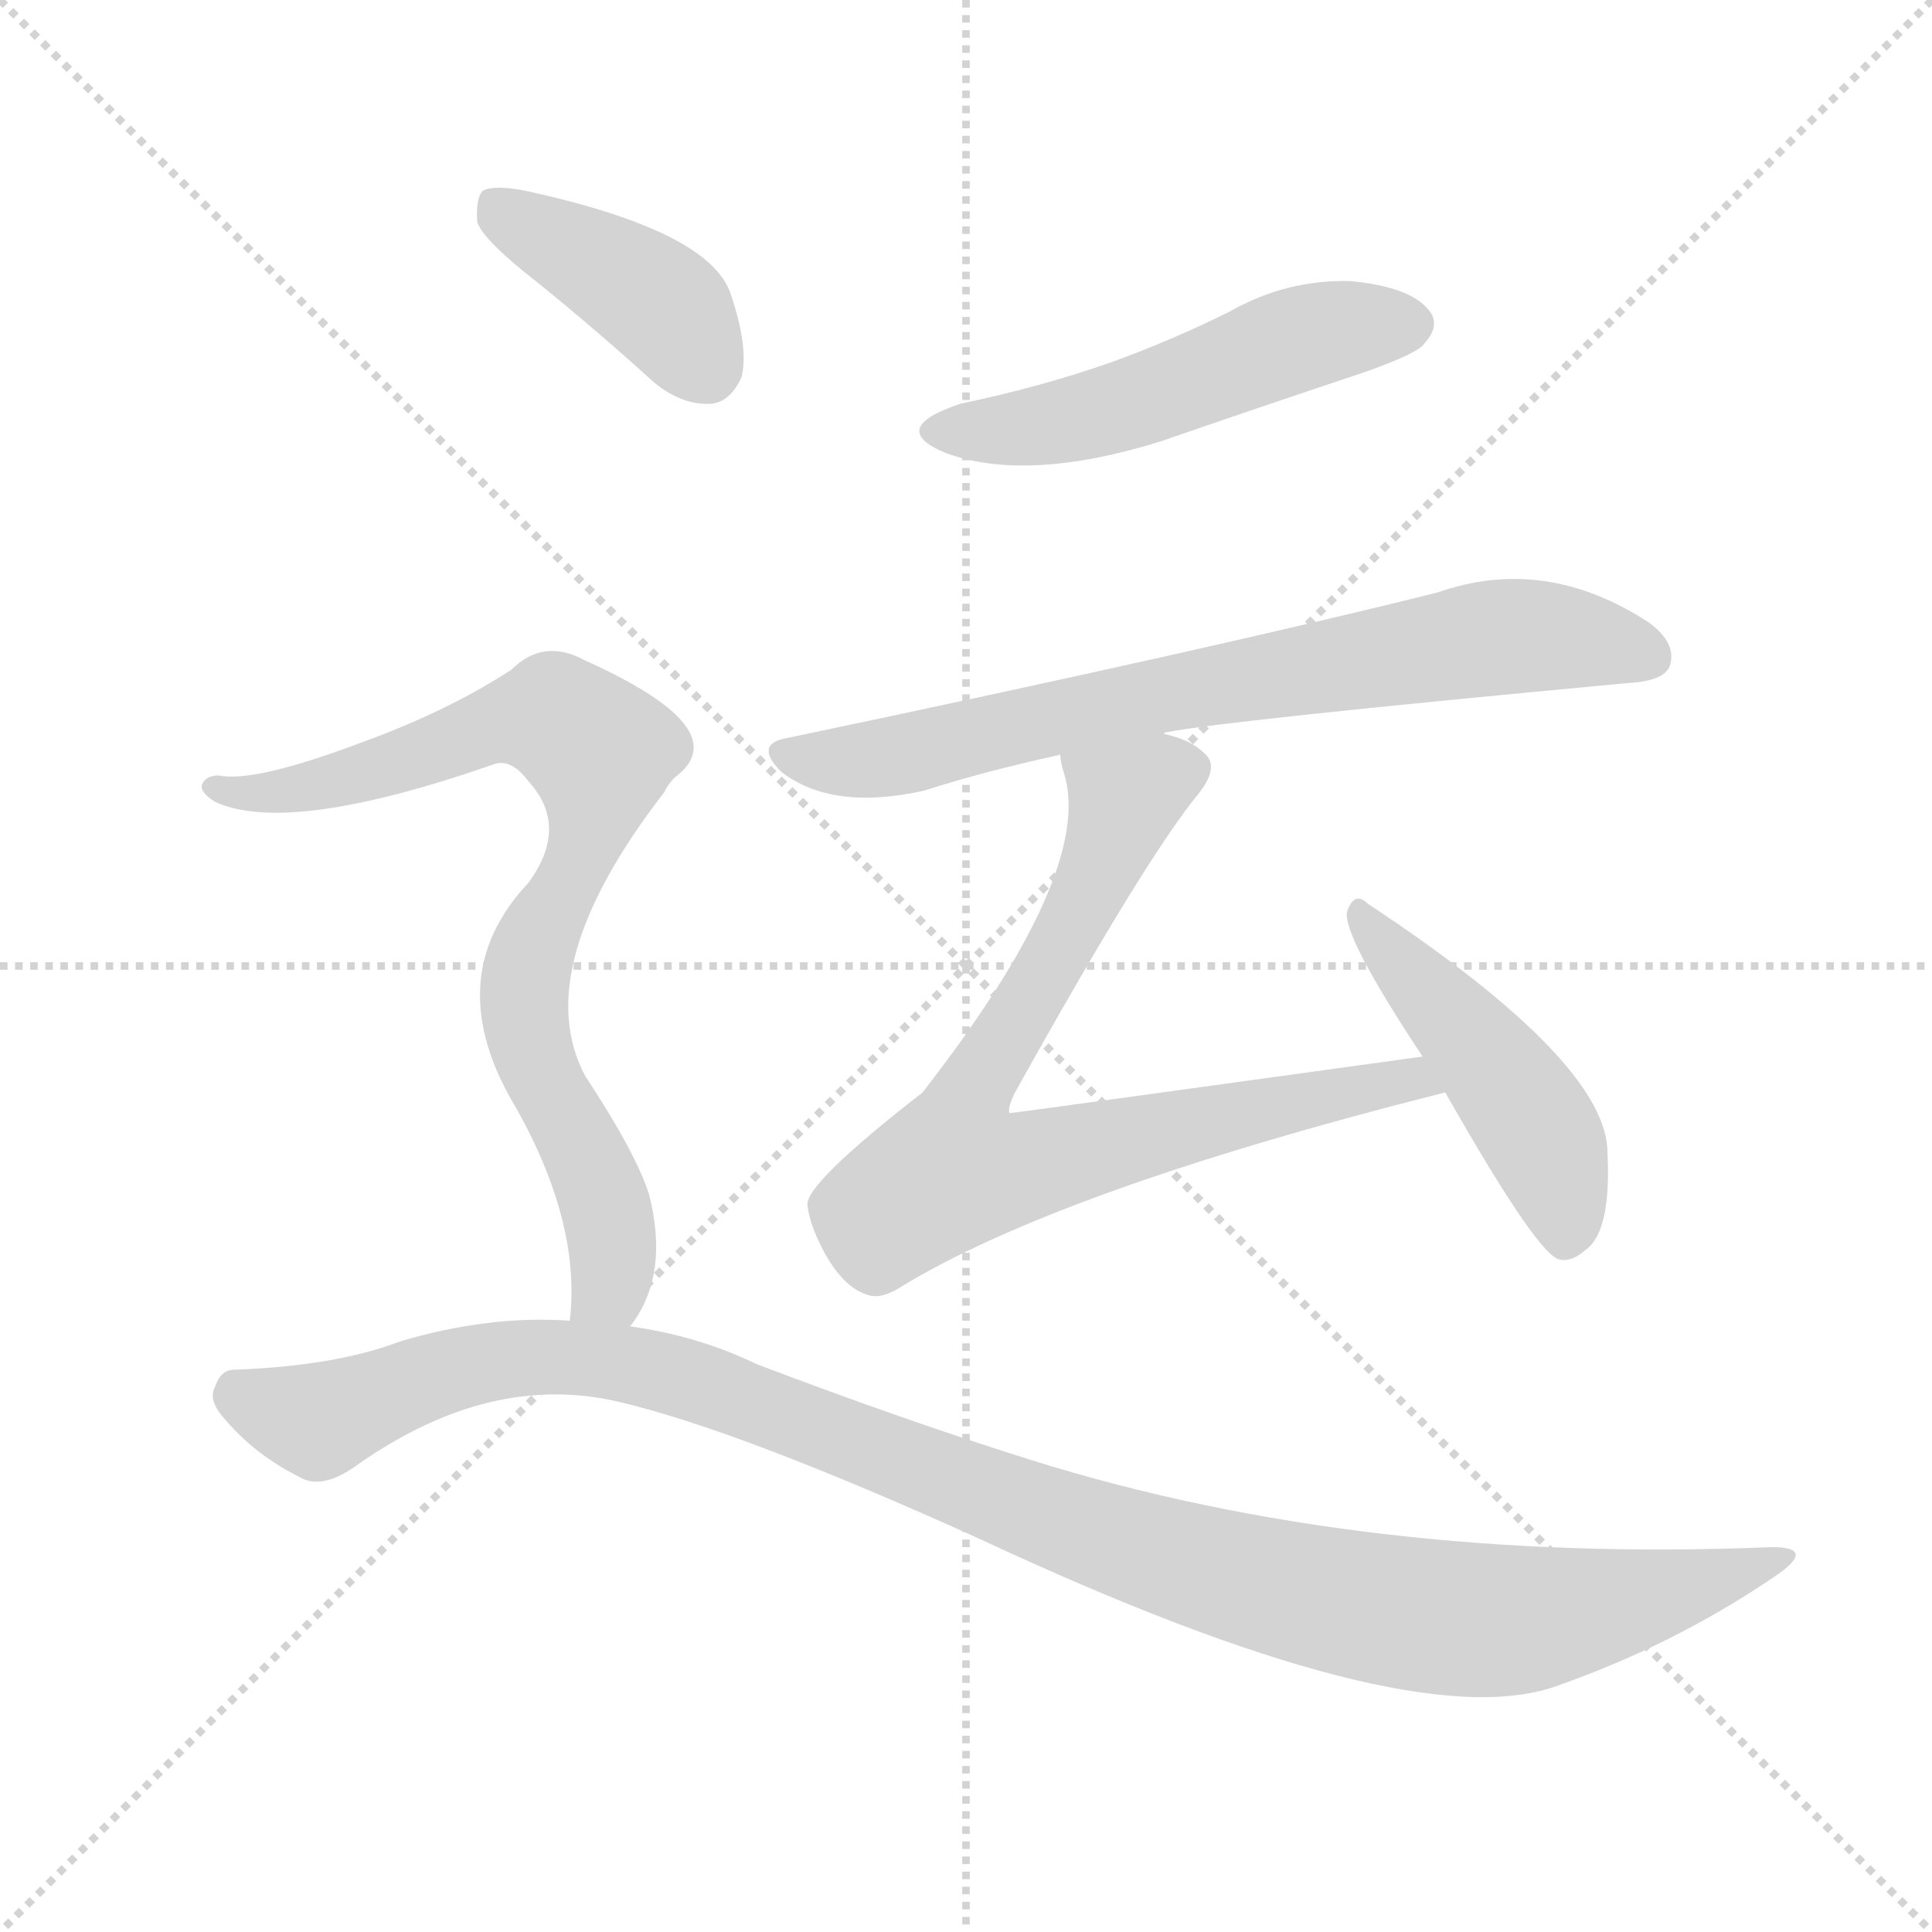
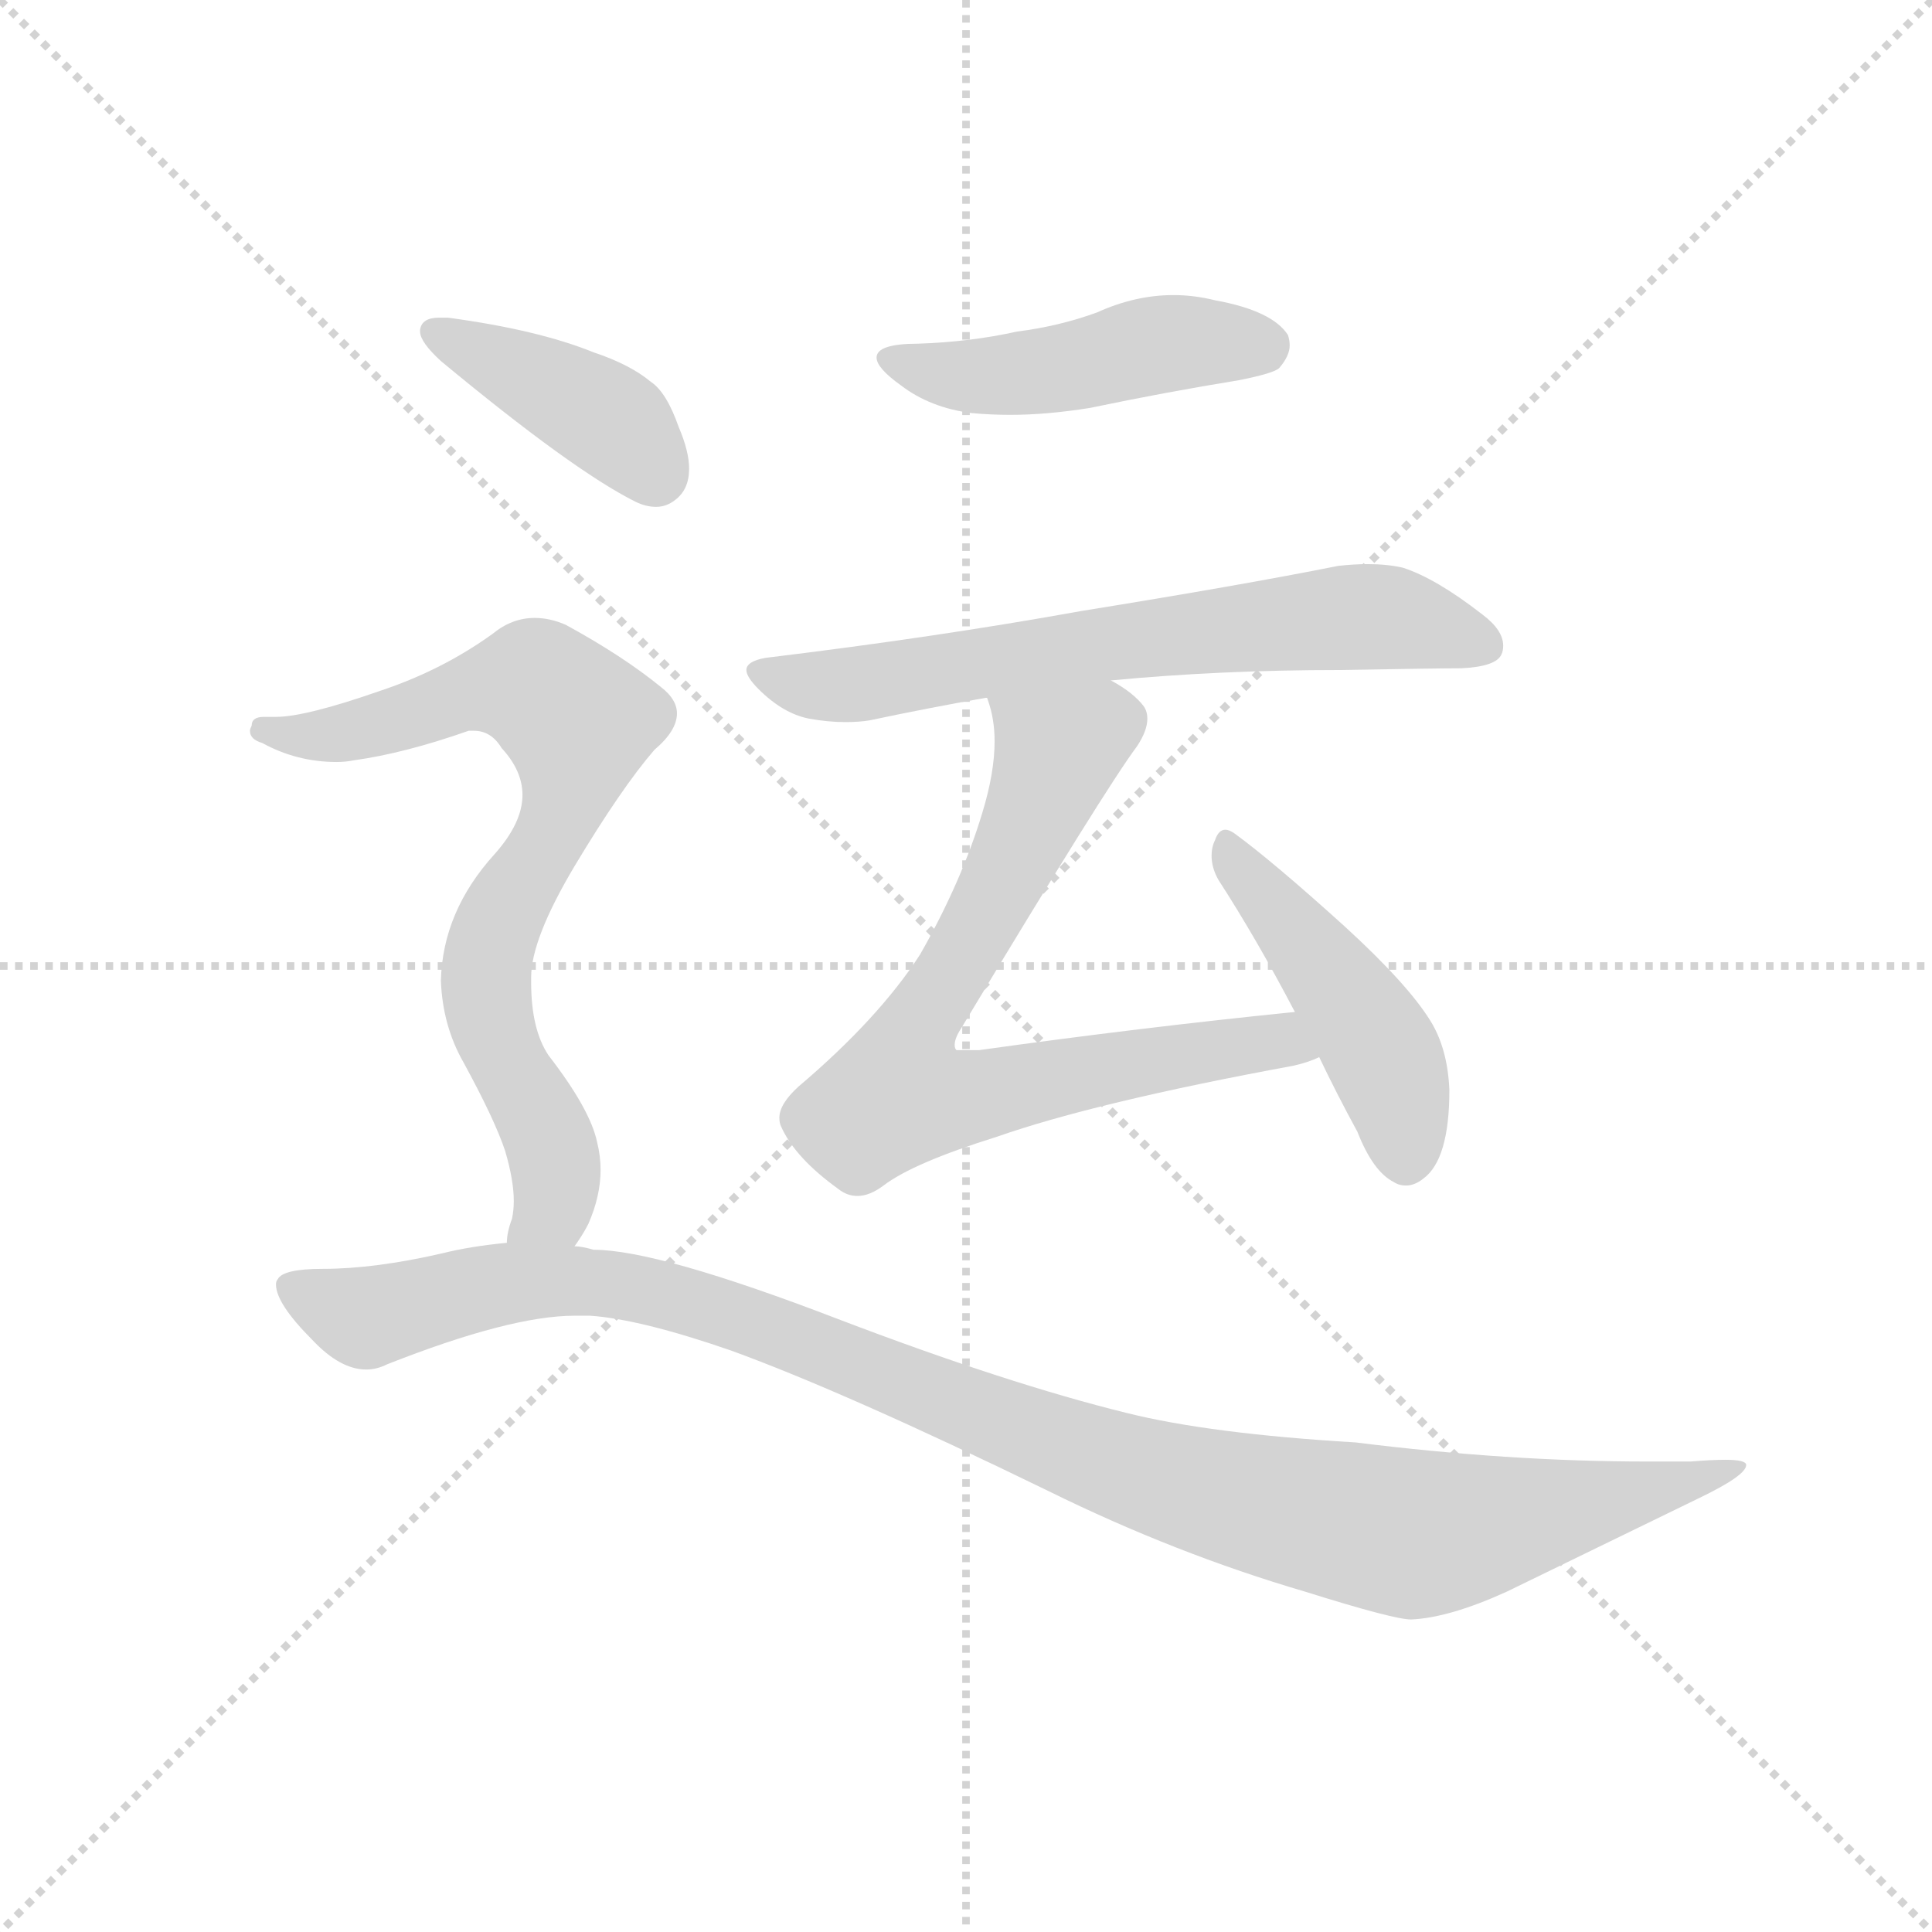
<svg xmlns="http://www.w3.org/2000/svg" version="1.1" viewBox="0 0 1024 1024">
  <g stroke="lightgray" stroke-dasharray="1,1" stroke-width="1" transform="scale(4, 4)">
    <line x1="0" y1="0" x2="256" y2="256" />
    <line x1="256" y1="0" x2="0" y2="256" />
    <line x1="128" y1="0" x2="128" y2="256" />
    <line x1="0" y1="128" x2="256" y2="128" />
  </g>
-   <g transform="scale(1, -1) translate(0, -900)">
+   <g transform="scale(0.92, -0.92) translate(60, -830)">
    <style type="text/css">
      
        @keyframes keyframes0 {
          from {
            stroke: blue;
-             stroke-dashoffset: 511;
-             stroke-width: 128;
-           }
-           62% {
+             stroke-dashoffset: 475;
+             stroke-width: 128;
+           }
+           61% {
            animation-timing-function: step-end;
            stroke: blue;
            stroke-dashoffset: 0;
            stroke-width: 128;
          }
          to {
            stroke: black;
            stroke-width: 1024;
          }
        }
        #make-me-a-hanzi-animation-0 {
-           animation: keyframes0 0.666s both;
+           animation: keyframes0 0.637s both;
          animation-delay: 0s;
          animation-timing-function: linear;
        }
      
        @keyframes keyframes1 {
          from {
            stroke: blue;
-             stroke-dashoffset: 722;
-             stroke-width: 128;
-           }
-           70% {
+             stroke-dashoffset: 679;
+             stroke-width: 128;
+           }
+           69% {
            animation-timing-function: step-end;
            stroke: blue;
            stroke-dashoffset: 0;
            stroke-width: 128;
          }
          to {
            stroke: black;
            stroke-width: 1024;
          }
        }
        #make-me-a-hanzi-animation-1 {
-           animation: keyframes1 0.838s both;
-           animation-delay: 0.666s;
+           animation: keyframes1 0.803s both;
+           animation-delay: 0.637s;
          animation-timing-function: linear;
        }
      
        @keyframes keyframes2 {
          from {
            stroke: blue;
-             stroke-dashoffset: 745;
+             stroke-dashoffset: 751;
            stroke-width: 128;
          }
          71% {
            animation-timing-function: step-end;
            stroke: blue;
            stroke-dashoffset: 0;
            stroke-width: 128;
          }
          to {
            stroke: black;
            stroke-width: 1024;
          }
        }
        #make-me-a-hanzi-animation-2 {
-           animation: keyframes2 0.856s both;
-           animation-delay: 1.503s;
+           animation: keyframes2 0.861s both;
+           animation-delay: 1.439s;
          animation-timing-function: linear;
        }
      
        @keyframes keyframes3 {
          from {
            stroke: blue;
-             stroke-dashoffset: 464;
-             stroke-width: 128;
-           }
-           60% {
+             stroke-dashoffset: 473;
+             stroke-width: 128;
+           }
+           61% {
            animation-timing-function: step-end;
            stroke: blue;
            stroke-dashoffset: 0;
            stroke-width: 128;
          }
          to {
            stroke: black;
            stroke-width: 1024;
          }
        }
        #make-me-a-hanzi-animation-3 {
-           animation: keyframes3 0.628s both;
-           animation-delay: 2.36s;
+           animation: keyframes3 0.635s both;
+           animation-delay: 2.3s;
          animation-timing-function: linear;
        }
      
        @keyframes keyframes4 {
          from {
            stroke: blue;
-             stroke-dashoffset: 400;
+             stroke-dashoffset: 409;
            stroke-width: 128;
          }
          57% {
            animation-timing-function: step-end;
            stroke: blue;
            stroke-dashoffset: 0;
            stroke-width: 128;
          }
          to {
            stroke: black;
            stroke-width: 1024;
          }
        }
        #make-me-a-hanzi-animation-4 {
-           animation: keyframes4 0.576s both;
-           animation-delay: 2.987s;
+           animation: keyframes4 0.583s both;
+           animation-delay: 2.935s;
          animation-timing-function: linear;
        }
      
        @keyframes keyframes5 {
          from {
            stroke: blue;
-             stroke-dashoffset: 792;
+             stroke-dashoffset: 773;
            stroke-width: 128;
          }
          72% {
            animation-timing-function: step-end;
            stroke: blue;
            stroke-dashoffset: 0;
            stroke-width: 128;
          }
          to {
            stroke: black;
            stroke-width: 1024;
          }
        }
        #make-me-a-hanzi-animation-5 {
-           animation: keyframes5 0.895s both;
-           animation-delay: 3.563s;
+           animation: keyframes5 0.879s both;
+           animation-delay: 3.518s;
          animation-timing-function: linear;
        }
      
        @keyframes keyframes6 {
          from {
            stroke: blue;
-             stroke-dashoffset: 1103;
-             stroke-width: 128;
-           }
-           78% {
+             stroke-dashoffset: 1122;
+             stroke-width: 128;
+           }
+           79% {
            animation-timing-function: step-end;
            stroke: blue;
            stroke-dashoffset: 0;
            stroke-width: 128;
          }
          to {
            stroke: black;
            stroke-width: 1024;
          }
        }
        #make-me-a-hanzi-animation-6 {
-           animation: keyframes6 1.148s both;
-           animation-delay: 4.457s;
+           animation: keyframes6 1.163s both;
+           animation-delay: 4.397s;
          animation-timing-function: linear;
        }
      
    </style>
-     <path d="M 509 686 Q 470 673 501 660 Q 544 644 615 666 Q 667 684 724 703 Q 752 713 755 718 Q 764 728 757 736 Q 747 748 716 751 Q 682 752 652 735 Q 622 720 589 708 Q 552 695 509 686 Z" fill="lightgray" />
-     <path d="M 617 511 Q 617 512 619 512 Q 649 518 863 538 Q 882 539 885 547 Q 889 559 874 570 Q 819 606 762 586 Q 642 556 418 509 Q 399 506 414 491 Q 441 470 490 481 Q 521 491 562 500 L 617 511 Z" fill="lightgray" />
-     <path d="M 754 340 Q 537 310 535 310 Q 534 313 538 321 Q 607 445 635 479 Q 647 494 638 501 Q 631 508 617 511 C 589 522 556 529 562 500 Q 562 496 564 490 Q 580 438 489 321 Q 426 272 428 261 Q 429 251 437 236 Q 447 218 459 214 Q 466 211 476 217 Q 560 269 766 321 C 795 328 784 344 754 340 Z" fill="lightgray" />
-     <path d="M 766 321 Q 812 240 825 233 Q 832 230 841 238 Q 854 248 852 289 Q 852 337 725 421 Q 718 428 714 417 Q 711 405 754 340 L 766 321 Z" fill="lightgray" />
-     <path d="M 284 751 Q 315 726 347 697 Q 362 685 377 686 Q 387 687 393 700 Q 397 716 387 745 Q 375 778 278 799 Q 262 802 256 799 Q 252 795 253 782 Q 257 772 284 751 Z" fill="lightgray" />
-     <path d="M 334 197 Q 355 224 344 267 Q 337 289 310 330 Q 280 387 352 480 Q 355 486 359 489 Q 390 514 310 550 Q 288 562 271 545 Q 237 523 193 507 Q 135 485 116 489 Q 109 489 107 484 Q 106 480 114 475 Q 153 457 262 495 Q 271 498 280 486 Q 302 462 280 432 Q 232 381 274 312 Q 308 251 302 200 C 301 170 319 171 334 197 Z" fill="lightgray" />
-     <path d="M 302 200 Q 259 203 212 189 Q 178 176 124 174 Q 117 174 114 165 Q 110 158 119 148 Q 135 129 159 117 Q 171 110 190 124 Q 260 173 328 157 Q 392 142 520 84 Q 745 -21 824 6 Q 887 28 940 64 Q 964 80 939 80 Q 723 71 547 126 Q 480 147 401 177 Q 370 192 334 197 L 302 200 Z" fill="lightgray" />
+     <path d="M 459 608 Q 476 595 500 592 Q 511 591 522 591 Q 543 591 568 595 Q 611 604 654 611 Q 674 615 677 618 Q 683 625 683 631 Q 683 634 682 637 Q 673 651 640 657 Q 628 660 616 660 Q 594 660 572 650 Q 550 642 526 639 Q 499 633 469 632 Q 445 632 445 624 Q 445 618 459 608 Z" fill="lightgray" />
+     <path d="M 580 438 Q 643 444 712 444 Q 769 445 782 445 Q 802 446 805 453 Q 806 455 806 458 Q 806 467 794 476 Q 767 497 748 503 Q 739 505 728 505 Q 720 505 711 504 Q 656 493 563 478 Q 480 463 381 451 Q 370 449 370 444 Q 370 440 377 433 Q 391 419 406 416 Q 417 414 427 414 Q 435 414 441 415 Q 474 422 508 428 L 580 438 Z" fill="lightgray" />
+     <path d="M 686 247 Q 597 238 504 225 L 491 225 Q 490 226 490 228 Q 490 232 494 238 Q 577 376 595 400 Q 601 409 601 416 Q 601 420 599 423 Q 593 431 580 438 C 555 455 500 457 508 428 Q 509 428 509 427 Q 513 416 513 403 Q 513 385 506 362 Q 494 322 470 280 Q 446 243 400 204 Q 389 194 389 186 Q 389 183 390 181 Q 398 163 423 145 Q 428 141 434 141 Q 441 141 449 147 Q 466 160 514 175 Q 571 195 685 216 Q 694 218 700 221 C 729 230 716 250 686 247 Z" fill="lightgray" />
+     <path d="M 700 221 Q 710 200 722 178 Q 731 155 743 149 Q 746 147 750 147 Q 755 147 760 151 Q 775 162 775 202 Q 774 226 764 242 Q 751 263 715 296 Q 673 334 651 350 Q 648 352 646 352 Q 642 352 640 346 Q 638 342 638 337 Q 638 330 642 323 Q 664 289 686 247 L 700 221 Z" fill="lightgray" />
+     <path d="M 182 640 L 182 639 Q 182 633 194 622 Q 270 559 306 541 Q 312 538 318 538 Q 324 538 329 542 Q 337 548 337 560 Q 337 570 331 584 Q 324 604 315 610 Q 303 620 282 627 Q 250 640 198 647 L 193 647 Q 183 647 182 640 Z" fill="lightgray" />
+     <path d="M 194 265 Q 195 239 207 218 Q 225 185 231 167 Q 236 150 236 138 Q 236 133 235 128 Q 232 120 232 114 C 226 85 256 86 271 112 Q 276 119 279 125 Q 286 141 286 156 Q 286 164 284 172 Q 280 191 256 222 Q 246 237 246 264 L 246 267 Q 246 289 271 331 Q 298 376 317 398 Q 330 409 330 419 Q 330 427 321 434 Q 299 452 266 470 Q 257 474 248 474 Q 235 474 224 465 Q 195 444 159 432 Q 116 417 99 417 L 92 417 Q 85 417 85 412 Q 84 410 84 409 Q 84 404 91 402 Q 111 391 134 391 Q 139 391 144 392 Q 173 396 210 409 L 213 409 Q 223 409 229 399 Q 241 386 241 372 Q 241 356 225 338 Q 195 305 194 265 Z" fill="lightgray" />
+     <path d="M 232 114 Q 211 112 195 108 Q 156 99 126 99 Q 103 99 100 93 Q 99 92 99 90 Q 99 79 120 58 Q 136 41 151 41 Q 157 41 163 44 Q 234 72 271 72 L 280 72 Q 309 70 361 52 Q 427 28 544 -29 Q 617 -65 692 -87 Q 743 -103 753 -103 Q 775 -102 808 -87 L 919 -33 Q 946 -20 946 -14 Q 946 -11 934 -11 Q 926 -11 914 -12 L 889 -12 Q 809 -12 721 -1 Q 637 4 589 16 Q 520 33 423 70 Q 319 110 282 110 Q 275 112 271 112 L 232 114 Z" fill="lightgray" />
    <clipPath id="make-me-a-hanzi-clip-0">
-       <path d="M 509 686 Q 470 673 501 660 Q 544 644 615 666 Q 667 684 724 703 Q 752 713 755 718 Q 764 728 757 736 Q 747 748 716 751 Q 682 752 652 735 Q 622 720 589 708 Q 552 695 509 686 Z" />
-     </clipPath>
-     <path clip-path="url(#make-me-a-hanzi-clip-0)" d="M 502 674 L 544 673 L 585 681 L 700 724 L 748 728" fill="none" id="make-me-a-hanzi-animation-0" stroke-dasharray="383 766" stroke-linecap="round" />
+       <path d="M 459 608 Q 476 595 500 592 Q 511 591 522 591 Q 543 591 568 595 Q 611 604 654 611 Q 674 615 677 618 Q 683 625 683 631 Q 683 634 682 637 Q 673 651 640 657 Q 628 660 616 660 Q 594 660 572 650 Q 550 642 526 639 Q 499 633 469 632 Q 445 632 445 624 Q 445 618 459 608 Z" />
+     </clipPath>
+     <path clip-path="url(#make-me-a-hanzi-clip-0)" d="M 452 623 L 507 613 L 611 632 L 668 632" fill="none" id="make-me-a-hanzi-animation-0" stroke-dasharray="347 694" stroke-linecap="round" />
    <clipPath id="make-me-a-hanzi-clip-1">
-       <path d="M 617 511 Q 617 512 619 512 Q 649 518 863 538 Q 882 539 885 547 Q 889 559 874 570 Q 819 606 762 586 Q 642 556 418 509 Q 399 506 414 491 Q 441 470 490 481 Q 521 491 562 500 L 617 511 Z" />
-     </clipPath>
-     <path clip-path="url(#make-me-a-hanzi-clip-1)" d="M 416 500 L 477 499 L 635 536 L 788 562 L 831 562 L 874 552" fill="none" id="make-me-a-hanzi-animation-1" stroke-dasharray="594 1188" stroke-linecap="round" />
+       <path d="M 580 438 Q 643 444 712 444 Q 769 445 782 445 Q 802 446 805 453 Q 806 455 806 458 Q 806 467 794 476 Q 767 497 748 503 Q 739 505 728 505 Q 720 505 711 504 Q 656 493 563 478 Q 480 463 381 451 Q 370 449 370 444 Q 370 440 377 433 Q 391 419 406 416 Q 417 414 427 414 Q 435 414 441 415 Q 474 422 508 428 L 580 438 Z" />
+     </clipPath>
+     <path clip-path="url(#make-me-a-hanzi-clip-1)" d="M 379 442 L 433 435 L 575 460 L 732 475 L 796 457" fill="none" id="make-me-a-hanzi-animation-1" stroke-dasharray="551 1102" stroke-linecap="round" />
    <clipPath id="make-me-a-hanzi-clip-2">
-       <path d="M 754 340 Q 537 310 535 310 Q 534 313 538 321 Q 607 445 635 479 Q 647 494 638 501 Q 631 508 617 511 C 589 522 556 529 562 500 Q 562 496 564 490 Q 580 438 489 321 Q 426 272 428 261 Q 429 251 437 236 Q 447 218 459 214 Q 466 211 476 217 Q 560 269 766 321 C 795 328 784 344 754 340 Z" />
-     </clipPath>
-     <path clip-path="url(#make-me-a-hanzi-clip-2)" d="M 627 491 L 596 476 L 577 425 L 516 321 L 535 316 L 542 281 L 685 318 L 733 324 L 740 331 L 755 321" fill="none" id="make-me-a-hanzi-animation-2" stroke-dasharray="617 1234" stroke-linecap="round" />
+       <path d="M 686 247 Q 597 238 504 225 L 491 225 Q 490 226 490 228 Q 490 232 494 238 Q 577 376 595 400 Q 601 409 601 416 Q 601 420 599 423 Q 593 431 580 438 C 555 455 500 457 508 428 Q 509 428 509 427 Q 513 416 513 403 Q 513 385 506 362 Q 494 322 470 280 Q 446 243 400 204 Q 389 194 389 186 Q 389 183 390 181 Q 398 163 423 145 Q 428 141 434 141 Q 441 141 449 147 Q 466 160 514 175 Q 571 195 685 216 Q 694 218 700 221 C 729 230 716 250 686 247 Z" />
+     </clipPath>
+     <path clip-path="url(#make-me-a-hanzi-clip-2)" d="M 517 423 L 548 395 L 545 383 L 508 301 L 468 238 L 458 199 L 498 198 L 665 229 L 691 224" fill="none" id="make-me-a-hanzi-animation-2" stroke-dasharray="623 1246" stroke-linecap="round" />
    <clipPath id="make-me-a-hanzi-clip-3">
-       <path d="M 766 321 Q 812 240 825 233 Q 832 230 841 238 Q 854 248 852 289 Q 852 337 725 421 Q 718 428 714 417 Q 711 405 754 340 L 766 321 Z" />
-     </clipPath>
-     <path clip-path="url(#make-me-a-hanzi-clip-3)" d="M 721 415 L 818 297 L 829 243" fill="none" id="make-me-a-hanzi-animation-3" stroke-dasharray="336 672" stroke-linecap="round" />
+       <path d="M 700 221 Q 710 200 722 178 Q 731 155 743 149 Q 746 147 750 147 Q 755 147 760 151 Q 775 162 775 202 Q 774 226 764 242 Q 751 263 715 296 Q 673 334 651 350 Q 648 352 646 352 Q 642 352 640 346 Q 638 342 638 337 Q 638 330 642 323 Q 664 289 686 247 L 700 221 Z" />
+     </clipPath>
+     <path clip-path="url(#make-me-a-hanzi-clip-3)" d="M 646 346 L 734 228 L 747 194 L 750 161" fill="none" id="make-me-a-hanzi-animation-3" stroke-dasharray="345 690" stroke-linecap="round" />
    <clipPath id="make-me-a-hanzi-clip-4">
-       <path d="M 284 751 Q 315 726 347 697 Q 362 685 377 686 Q 387 687 393 700 Q 397 716 387 745 Q 375 778 278 799 Q 262 802 256 799 Q 252 795 253 782 Q 257 772 284 751 Z" />
-     </clipPath>
-     <path clip-path="url(#make-me-a-hanzi-clip-4)" d="M 261 793 L 344 743 L 373 706" fill="none" id="make-me-a-hanzi-animation-4" stroke-dasharray="272 544" stroke-linecap="round" />
+       <path d="M 182 640 L 182 639 Q 182 633 194 622 Q 270 559 306 541 Q 312 538 318 538 Q 324 538 329 542 Q 337 548 337 560 Q 337 570 331 584 Q 324 604 315 610 Q 303 620 282 627 Q 250 640 198 647 L 193 647 Q 183 647 182 640 Z" />
+     </clipPath>
+     <path clip-path="url(#make-me-a-hanzi-clip-4)" d="M 190 640 L 286 591 L 317 558" fill="none" id="make-me-a-hanzi-animation-4" stroke-dasharray="281 562" stroke-linecap="round" />
    <clipPath id="make-me-a-hanzi-clip-5">
-       <path d="M 334 197 Q 355 224 344 267 Q 337 289 310 330 Q 280 387 352 480 Q 355 486 359 489 Q 390 514 310 550 Q 288 562 271 545 Q 237 523 193 507 Q 135 485 116 489 Q 109 489 107 484 Q 106 480 114 475 Q 153 457 262 495 Q 271 498 280 486 Q 302 462 280 432 Q 232 381 274 312 Q 308 251 302 200 C 301 170 319 171 334 197 Z" />
-     </clipPath>
-     <path clip-path="url(#make-me-a-hanzi-clip-5)" d="M 114 482 L 139 479 L 176 485 L 279 520 L 294 520 L 318 501 L 315 465 L 284 402 L 277 370 L 325 242 L 323 219 L 308 206" fill="none" id="make-me-a-hanzi-animation-5" stroke-dasharray="664 1328" stroke-linecap="round" />
+       <path d="M 194 265 Q 195 239 207 218 Q 225 185 231 167 Q 236 150 236 138 Q 236 133 235 128 Q 232 120 232 114 C 226 85 256 86 271 112 Q 276 119 279 125 Q 286 141 286 156 Q 286 164 284 172 Q 280 191 256 222 Q 246 237 246 264 L 246 267 Q 246 289 271 331 Q 298 376 317 398 Q 330 409 330 419 Q 330 427 321 434 Q 299 452 266 470 Q 257 474 248 474 Q 235 474 224 465 Q 195 444 159 432 Q 116 417 99 417 L 92 417 Q 85 417 85 412 Q 84 410 84 409 Q 84 404 91 402 Q 111 391 134 391 Q 139 391 144 392 Q 173 396 210 409 L 213 409 Q 223 409 229 399 Q 241 386 241 372 Q 241 356 225 338 Q 195 305 194 265 Z" />
+     </clipPath>
+     <path clip-path="url(#make-me-a-hanzi-clip-5)" d="M 91 409 L 128 406 L 235 435 L 249 435 L 272 415 L 269 380 L 225 294 L 220 266 L 223 242 L 255 177 L 261 151 L 259 136 L 239 120" fill="none" id="make-me-a-hanzi-animation-5" stroke-dasharray="645 1290" stroke-linecap="round" />
    <clipPath id="make-me-a-hanzi-clip-6">
-       <path d="M 302 200 Q 259 203 212 189 Q 178 176 124 174 Q 117 174 114 165 Q 110 158 119 148 Q 135 129 159 117 Q 171 110 190 124 Q 260 173 328 157 Q 392 142 520 84 Q 745 -21 824 6 Q 887 28 940 64 Q 964 80 939 80 Q 723 71 547 126 Q 480 147 401 177 Q 370 192 334 197 L 302 200 Z" />
-     </clipPath>
-     <path clip-path="url(#make-me-a-hanzi-clip-6)" d="M 128 160 L 170 148 L 267 180 L 338 176 L 605 78 L 751 44 L 832 45 L 944 72" fill="none" id="make-me-a-hanzi-animation-6" stroke-dasharray="975 1950" stroke-linecap="round" />
+       <path d="M 232 114 Q 211 112 195 108 Q 156 99 126 99 Q 103 99 100 93 Q 99 92 99 90 Q 99 79 120 58 Q 136 41 151 41 Q 157 41 163 44 Q 234 72 271 72 L 280 72 Q 309 70 361 52 Q 427 28 544 -29 Q 617 -65 692 -87 Q 743 -103 753 -103 Q 775 -102 808 -87 L 919 -33 Q 946 -20 946 -14 Q 946 -11 934 -11 Q 926 -11 914 -12 L 889 -12 Q 809 -12 721 -1 Q 637 4 589 16 Q 520 33 423 70 Q 319 110 282 110 Q 275 112 271 112 L 232 114 Z" />
+     </clipPath>
+     <path clip-path="url(#make-me-a-hanzi-clip-6)" d="M 108 89 L 151 71 L 228 90 L 301 89 L 387 64 L 593 -18 L 750 -53 L 876 -33 L 940 -13" fill="none" id="make-me-a-hanzi-animation-6" stroke-dasharray="994 1988" stroke-linecap="round" />
  </g>
</svg>
